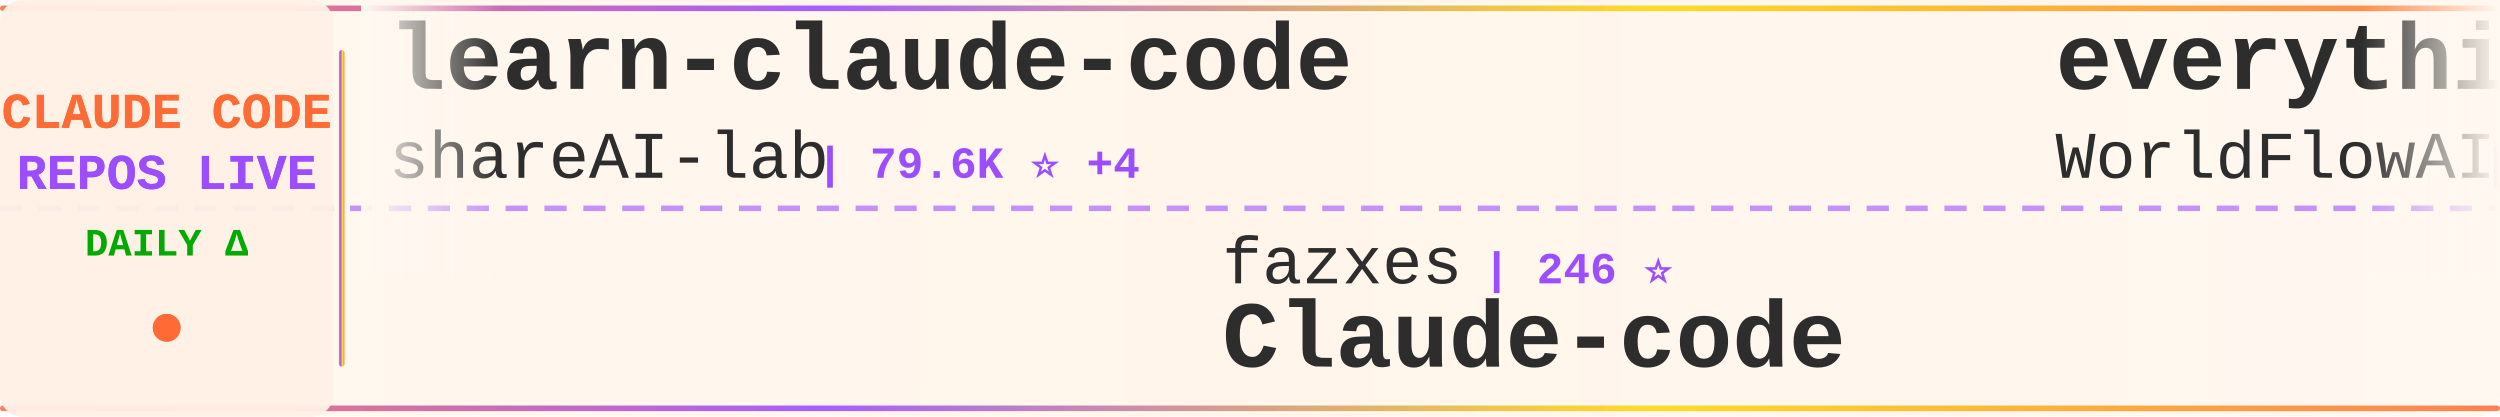
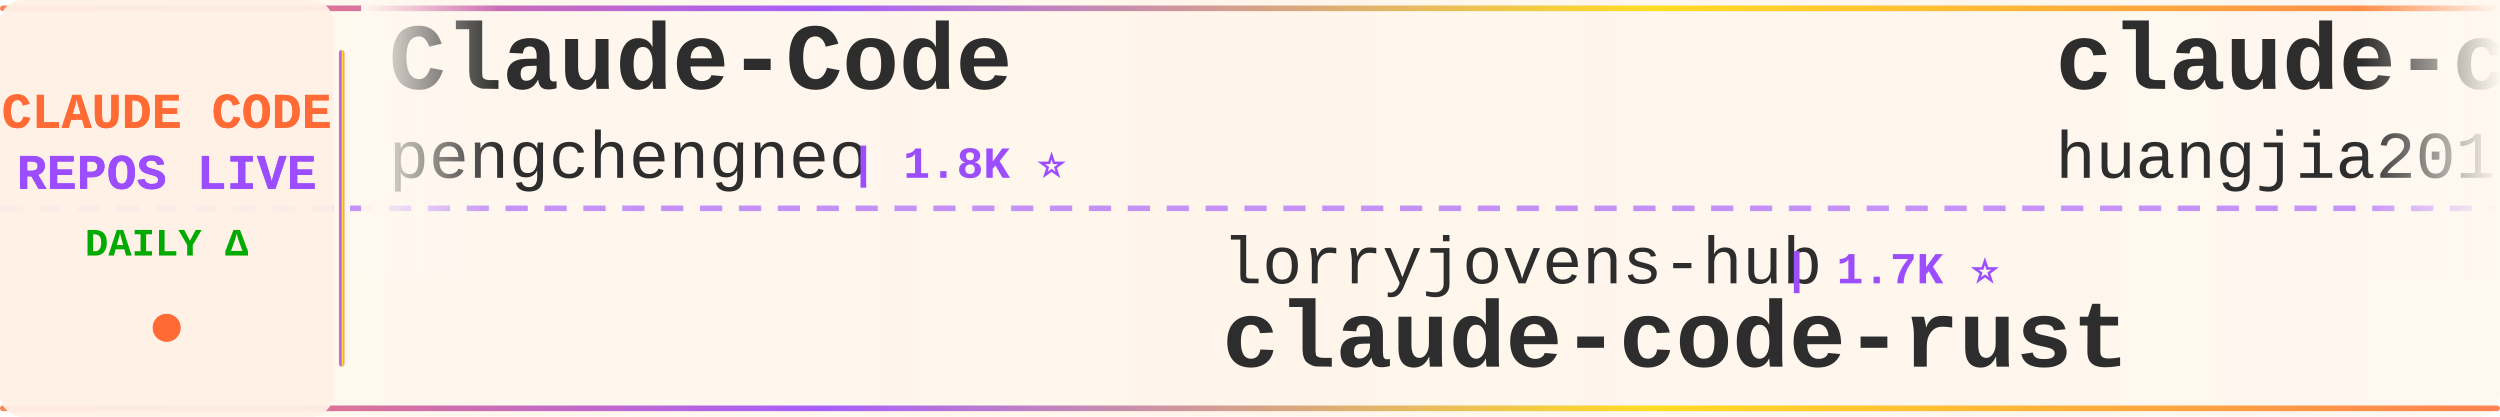
<svg xmlns="http://www.w3.org/2000/svg" width="900" height="150">
  <defs>
    <linearGradient id="tickerBg" x1="0%" y1="0%" x2="100%" y2="0%">
      <stop offset="0%" style="stop-color:#fff8f0;stop-opacity:0.98" />
      <stop offset="50%" style="stop-color:#fff5eb;stop-opacity:1" />
      <stop offset="100%" style="stop-color:#fff8f0;stop-opacity:0.98" />
    </linearGradient>
    <linearGradient id="borderGrad" x1="0%" y1="0%" x2="100%" y2="0%">
      <stop offset="0%" style="stop-color:#FF6B35;stop-opacity:0.85">
        <animate attributeName="stop-opacity" values="0.85;1;0.85" dur="2s" repeatCount="indefinite" />
      </stop>
      <stop offset="33%" style="stop-color:#9C4EFF;stop-opacity:0.9">
        <animate attributeName="stop-opacity" values="0.9;1;0.9" dur="2.2s" repeatCount="indefinite" />
      </stop>
      <stop offset="66%" style="stop-color:#FFD700;stop-opacity:0.85">
        <animate attributeName="stop-opacity" values="0.85;1;0.85" dur="1.8s" repeatCount="indefinite" />
      </stop>
      <stop offset="100%" style="stop-color:#FF6B35;stop-opacity:0.85">
        <animate attributeName="stop-opacity" values="0.85;1;0.85" dur="2s" repeatCount="indefinite" />
      </stop>
    </linearGradient>
    <filter id="textGlow">
      <feGaussianBlur stdDeviation="0.15" result="coloredBlur" />
      <feMerge>
        <feMergeNode in="coloredBlur" />
        <feMergeNode in="SourceGraphic" />
      </feMerge>
    </filter>
    <filter id="metricGlow">
      <feGaussianBlur stdDeviation="0.2" result="coloredBlur" />
      <feMerge>
        <feMergeNode in="coloredBlur" />
        <feMergeNode in="SourceGraphic" />
      </feMerge>
    </filter>
    <linearGradient id="leftFade" x1="0%" y1="0%" x2="100%" y2="0%">
      <stop offset="0%" style="stop-color:#fff8f0;stop-opacity:1" />
      <stop offset="100%" style="stop-color:#fff8f0;stop-opacity:0" />
    </linearGradient>
    <linearGradient id="rightFade" x1="0%" y1="0%" x2="100%" y2="0%">
      <stop offset="0%" style="stop-color:#fff8f0;stop-opacity:0" />
      <stop offset="100%" style="stop-color:#fff8f0;stop-opacity:1" />
    </linearGradient>
  </defs>
  <rect width="900" height="150" fill="url(#tickerBg)" rx="8" />
  <rect x="0" y="2" width="900" height="2" fill="url(#borderGrad)" rx="1" />
  <rect x="0" y="146" width="900" height="2" fill="url(#borderGrad)" rx="1" />
  <line x1="0" y1="75" x2="900" y2="75" stroke="#9C4EFF" stroke-width="2" stroke-dasharray="8 6" opacity="0.6" />
  <rect x="0" y="0" width="120" height="150" fill="#fff0e6" opacity="0.95" rx="8" />
  <text x="60" y="46" font-family="'Courier New', monospace" font-size="18" font-weight="bold" fill="#FF6B35" text-anchor="middle" filter="url(#textGlow)">
    CLAUDE CODE
  </text>
  <text x="60" y="68" font-family="'Courier New', monospace" font-size="18" font-weight="bold" fill="#9C4EFF" text-anchor="middle" filter="url(#textGlow)">
    REPOS LIVE
  </text>
  <text x="60" y="92" font-family="'Courier New', monospace" font-size="14" font-weight="bold" fill="#00aa00" text-anchor="middle">
    DAILY Δ
  </text>
  <circle cx="60" cy="118" r="5" fill="#FF6B35" filter="url(#metricGlow)">
    <animate attributeName="r" values="4;6;4" dur="1.5s" repeatCount="indefinite" />
    <animate attributeName="opacity" values="0.6;1;0.6" dur="1.5s" repeatCount="indefinite" />
  </circle>
  <rect x="122" y="18" width="2" height="114" fill="url(#borderGrad)" rx="1" />
  <clipPath id="tickerClip">
    <rect x="130" y="0" width="770" height="150" />
  </clipPath>
  <g clip-path="url(#tickerClip)">
    <g id="tickerItems">
      <animateTransform attributeName="transform" attributeType="XML" type="translate" from="0 0" to="-3000 0" dur="54s" repeatCount="indefinite" />
      <g transform="translate(0, 0)">
-         <text x="140" y="32" font-family="'Courier New', monospace" font-size="34" font-weight="bold" fill="#2d2d2d">learn-claude-code</text>
-         <text x="140" y="64" font-family="'Courier New', monospace" font-size="24" font-weight="normal" fill="#2d2d2d" opacity="1.0">shareAI-lab</text>
-         <text x="294" y="64" font-family="'Courier New', monospace" font-size="16" font-weight="bold" fill="#9C4EFF"> | 79.6K ⭐ +4</text>
+         <text x="140" y="32" font-family="'Courier New', monospace" font-size="34" font-weight="bold" fill="#2d2d2d">Claude-Code</text>
+         <text x="140" y="64" font-family="'Courier New', monospace" font-size="24" font-weight="normal" fill="#2d2d2d" opacity="1.0">pengchengneo</text>
+         <text x="306" y="64" font-family="'Courier New', monospace" font-size="16" font-weight="bold" fill="#9C4EFF"> | 1.8K ⭐</text>
      </g>
      <g transform="translate(300, 0)">
-         <text x="140" y="102" font-family="'Courier New', monospace" font-size="24" font-weight="normal" fill="#2d2d2d" opacity="1.0">fazxes</text>
-         <text x="234" y="102" font-family="'Courier New', monospace" font-size="16" font-weight="bold" fill="#9C4EFF"> | 246 ⭐</text>
-         <text x="140" y="132" font-family="'Courier New', monospace" font-size="34" font-weight="bold" fill="#2d2d2d">Claude-code</text>
+         <text x="140" y="102" font-family="'Courier New', monospace" font-size="24" font-weight="normal" fill="#2d2d2d" opacity="1.0">lorryjovens-hub</text>
+         <text x="342" y="102" font-family="'Courier New', monospace" font-size="16" font-weight="bold" fill="#9C4EFF"> | 1.7K ⭐</text>
+         <text x="140" y="132" font-family="'Courier New', monospace" font-size="34" font-weight="bold" fill="#2d2d2d">claude-code-rust</text>
      </g>
      <g transform="translate(600, 0)">
-         <text x="140" y="32" font-family="'Courier New', monospace" font-size="34" font-weight="bold" fill="#2d2d2d">everything-claude-code</text>
-         <text x="140" y="64" font-family="'Courier New', monospace" font-size="24" font-weight="normal" fill="#2d2d2d" opacity="1.0">WorldFlowAI</text>
-         <text x="294" y="64" font-family="'Courier New', monospace" font-size="16" font-weight="bold" fill="#9C4EFF"> | 5.7K ⭐ +8</text>
+         <text x="140" y="32" font-family="'Courier New', monospace" font-size="34" font-weight="bold" fill="#2d2d2d">claude-code-engineering</text>
+         <text x="140" y="64" font-family="'Courier New', monospace" font-size="24" font-weight="normal" fill="#2d2d2d" opacity="1.0">huangjia2019</text>
+         <text x="306" y="64" font-family="'Courier New', monospace" font-size="16" font-weight="bold" fill="#9C4EFF"> | 1.1K ⭐ +1</text>
      </g>
      <g transform="translate(900, 0)">
-         <text x="140" y="102" font-family="'Courier New', monospace" font-size="24" font-weight="normal" fill="#2d2d2d" opacity="1.0">ghuntley</text>
-         <text x="258" y="102" font-family="'Courier New', monospace" font-size="16" font-weight="bold" fill="#9C4EFF"> | 989 ⭐</text>
-         <text x="140" y="132" font-family="'Courier New', monospace" font-size="34" font-weight="bold" fill="#2d2d2d">claude-code-source-code-...</text>
+         <text x="140" y="102" font-family="'Courier New', monospace" font-size="24" font-weight="normal" fill="#2d2d2d" opacity="1.0">zebbern</text>
+         <text x="246" y="102" font-family="'Courier New', monospace" font-size="16" font-weight="bold" fill="#9C4EFF"> | 4.7K ⭐</text>
+         <text x="140" y="132" font-family="'Courier New', monospace" font-size="34" font-weight="bold" fill="#2d2d2d">claude-code-guide</text>
      </g>
      <g transform="translate(1200, 0)">
-         <text x="140" y="32" font-family="'Courier New', monospace" font-size="34" font-weight="bold" fill="#2d2d2d">free-claude-code</text>
-         <text x="140" y="64" font-family="'Courier New', monospace" font-size="24" font-weight="normal" fill="#2d2d2d" opacity="1.0">Alishahryar1</text>
-         <text x="306" y="64" font-family="'Courier New', monospace" font-size="16" font-weight="bold" fill="#9C4EFF"> | 65.4K ⭐ +35</text>
+         <text x="140" y="32" font-family="'Courier New', monospace" font-size="34" font-weight="bold" fill="#2d2d2d">claude-code-analysis</text>
+         <text x="140" y="64" font-family="'Courier New', monospace" font-size="24" font-weight="normal" fill="#2d2d2d" opacity="1.0">liuup</text>
+         <text x="222" y="64" font-family="'Courier New', monospace" font-size="16" font-weight="bold" fill="#9C4EFF"> | 4.1K ⭐</text>
      </g>
      <g transform="translate(1500, 0)">
-         <text x="140" y="102" font-family="'Courier New', monospace" font-size="24" font-weight="normal" fill="#2d2d2d" opacity="1.0">asgeirtj</text>
-         <text x="258" y="102" font-family="'Courier New', monospace" font-size="16" font-weight="bold" fill="#9C4EFF"> | 70.5K ⭐ +1</text>
-         <text x="140" y="132" font-family="'Courier New', monospace" font-size="34" font-weight="bold" fill="#2d2d2d">system_prompts_leaks</text>
+         <text x="140" y="102" font-family="'Courier New', monospace" font-size="24" font-weight="normal" fill="#2d2d2d" opacity="1.0">andrew-kramer-inno</text>
+         <text x="378" y="102" font-family="'Courier New', monospace" font-size="16" font-weight="bold" fill="#9C4EFF"> | 595 ⭐</text>
+         <text x="140" y="132" font-family="'Courier New', monospace" font-size="34" font-weight="bold" fill="#2d2d2d">claude-code-source-build</text>
      </g>
      <g transform="translate(1800, 0)">
-         <text x="140" y="32" font-family="'Courier New', monospace" font-size="34" font-weight="bold" fill="#2d2d2d">Claude-Code</text>
-         <text x="140" y="64" font-family="'Courier New', monospace" font-size="24" font-weight="normal" fill="#2d2d2d" opacity="1.0">OrcaWhisper</text>
-         <text x="294" y="64" font-family="'Courier New', monospace" font-size="16" font-weight="bold" fill="#9C4EFF"> | 106 ⭐</text>
+         <text x="140" y="32" font-family="'Courier New', monospace" font-size="34" font-weight="bold" fill="#2d2d2d">claude-code-source</text>
+         <text x="140" y="64" font-family="'Courier New', monospace" font-size="24" font-weight="normal" fill="#2d2d2d" opacity="1.0">AprilNEA</text>
+         <text x="258" y="64" font-family="'Courier New', monospace" font-size="16" font-weight="bold" fill="#9C4EFF"> | 392 ⭐</text>
      </g>
      <g transform="translate(2100, 0)">
+         <text x="140" y="102" font-family="'Courier New', monospace" font-size="24" font-weight="normal" fill="#2d2d2d" opacity="1.0">Pimzino</text>
+         <text x="246" y="102" font-family="'Courier New', monospace" font-size="16" font-weight="bold" fill="#9C4EFF"> | 3.9K ⭐</text>
+         <text x="140" y="132" font-family="'Courier New', monospace" font-size="34" font-weight="bold" fill="#2d2d2d">claude-code-spec-workflo...</text>
+       </g>
+       <g transform="translate(2400, 0)">
+         <text x="140" y="32" font-family="'Courier New', monospace" font-size="34" font-weight="bold" fill="#2d2d2d">claude-code-sourcemap</text>
+         <text x="140" y="64" font-family="'Courier New', monospace" font-size="24" font-weight="normal" fill="#2d2d2d" opacity="1.0">ChinaSiro</text>
+         <text x="270" y="64" font-family="'Courier New', monospace" font-size="16" font-weight="bold" fill="#9C4EFF"> | 9.7K ⭐</text>
+       </g>
+       <g transform="translate(2700, 0)">
        <text x="140" y="102" font-family="'Courier New', monospace" font-size="24" font-weight="normal" fill="#2d2d2d" opacity="1.0">techjarves</text>
        <text x="282" y="102" font-family="'Courier New', monospace" font-size="16" font-weight="bold" fill="#9C4EFF"> | 1.6K ⭐</text>
        <text x="140" y="132" font-family="'Courier New', monospace" font-size="34" font-weight="bold" fill="#2d2d2d">ClaudeCode-Portable</text>
      </g>
-       <g transform="translate(2400, 0)">
-         <text x="140" y="32" font-family="'Courier New', monospace" font-size="34" font-weight="bold" fill="#2d2d2d">awesome-claude-code</text>
-         <text x="140" y="64" font-family="'Courier New', monospace" font-size="24" font-weight="normal" fill="#2d2d2d" opacity="1.0">jqueryscript</text>
-         <text x="306" y="64" font-family="'Courier New', monospace" font-size="16" font-weight="bold" fill="#9C4EFF"> | 541 ⭐</text>
-       </g>
-       <g transform="translate(2700, 0)">
-         <text x="140" y="102" font-family="'Courier New', monospace" font-size="24" font-weight="normal" fill="#2d2d2d" opacity="1.0">affaan-m</text>
-         <text x="258" y="102" font-family="'Courier New', monospace" font-size="16" font-weight="bold" fill="#9C4EFF"> | 294.1K ⭐ +92</text>
-         <text x="140" y="132" font-family="'Courier New', monospace" font-size="34" font-weight="bold" fill="#2d2d2d">ECC</text>
-       </g>
      <g transform="translate(3000, 0)">
-         <text x="140" y="32" font-family="'Courier New', monospace" font-size="34" font-weight="bold" fill="#2d2d2d">learn-claude-code</text>
-         <text x="140" y="64" font-family="'Courier New', monospace" font-size="24" font-weight="normal" fill="#2d2d2d" opacity="1.0">shareAI-lab</text>
-         <text x="294" y="64" font-family="'Courier New', monospace" font-size="16" font-weight="bold" fill="#9C4EFF"> | 79.6K ⭐ +4</text>
+         <text x="140" y="32" font-family="'Courier New', monospace" font-size="34" font-weight="bold" fill="#2d2d2d">Claude-Code</text>
+         <text x="140" y="64" font-family="'Courier New', monospace" font-size="24" font-weight="normal" fill="#2d2d2d" opacity="1.0">pengchengneo</text>
+         <text x="306" y="64" font-family="'Courier New', monospace" font-size="16" font-weight="bold" fill="#9C4EFF"> | 1.8K ⭐</text>
      </g>
      <g transform="translate(3300, 0)">
-         <text x="140" y="102" font-family="'Courier New', monospace" font-size="24" font-weight="normal" fill="#2d2d2d" opacity="1.0">fazxes</text>
-         <text x="234" y="102" font-family="'Courier New', monospace" font-size="16" font-weight="bold" fill="#9C4EFF"> | 246 ⭐</text>
-         <text x="140" y="132" font-family="'Courier New', monospace" font-size="34" font-weight="bold" fill="#2d2d2d">Claude-code</text>
+         <text x="140" y="102" font-family="'Courier New', monospace" font-size="24" font-weight="normal" fill="#2d2d2d" opacity="1.0">lorryjovens-hub</text>
+         <text x="342" y="102" font-family="'Courier New', monospace" font-size="16" font-weight="bold" fill="#9C4EFF"> | 1.7K ⭐</text>
+         <text x="140" y="132" font-family="'Courier New', monospace" font-size="34" font-weight="bold" fill="#2d2d2d">claude-code-rust</text>
      </g>
      <g transform="translate(3600, 0)">
-         <text x="140" y="32" font-family="'Courier New', monospace" font-size="34" font-weight="bold" fill="#2d2d2d">everything-claude-code</text>
-         <text x="140" y="64" font-family="'Courier New', monospace" font-size="24" font-weight="normal" fill="#2d2d2d" opacity="1.0">WorldFlowAI</text>
-         <text x="294" y="64" font-family="'Courier New', monospace" font-size="16" font-weight="bold" fill="#9C4EFF"> | 5.7K ⭐ +8</text>
+         <text x="140" y="32" font-family="'Courier New', monospace" font-size="34" font-weight="bold" fill="#2d2d2d">claude-code-engineering</text>
+         <text x="140" y="64" font-family="'Courier New', monospace" font-size="24" font-weight="normal" fill="#2d2d2d" opacity="1.0">huangjia2019</text>
+         <text x="306" y="64" font-family="'Courier New', monospace" font-size="16" font-weight="bold" fill="#9C4EFF"> | 1.1K ⭐ +1</text>
      </g>
      <g transform="translate(3900, 0)">
-         <text x="140" y="102" font-family="'Courier New', monospace" font-size="24" font-weight="normal" fill="#2d2d2d" opacity="1.0">ghuntley</text>
-         <text x="258" y="102" font-family="'Courier New', monospace" font-size="16" font-weight="bold" fill="#9C4EFF"> | 989 ⭐</text>
-         <text x="140" y="132" font-family="'Courier New', monospace" font-size="34" font-weight="bold" fill="#2d2d2d">claude-code-source-code-...</text>
+         <text x="140" y="102" font-family="'Courier New', monospace" font-size="24" font-weight="normal" fill="#2d2d2d" opacity="1.0">zebbern</text>
+         <text x="246" y="102" font-family="'Courier New', monospace" font-size="16" font-weight="bold" fill="#9C4EFF"> | 4.7K ⭐</text>
+         <text x="140" y="132" font-family="'Courier New', monospace" font-size="34" font-weight="bold" fill="#2d2d2d">claude-code-guide</text>
      </g>
    </g>
  </g>
  <rect x="130" y="0" width="50" height="100" fill="url(#leftFade)" />
  <rect x="850" y="0" width="50" height="100" fill="url(#rightFade)" />
</svg>
